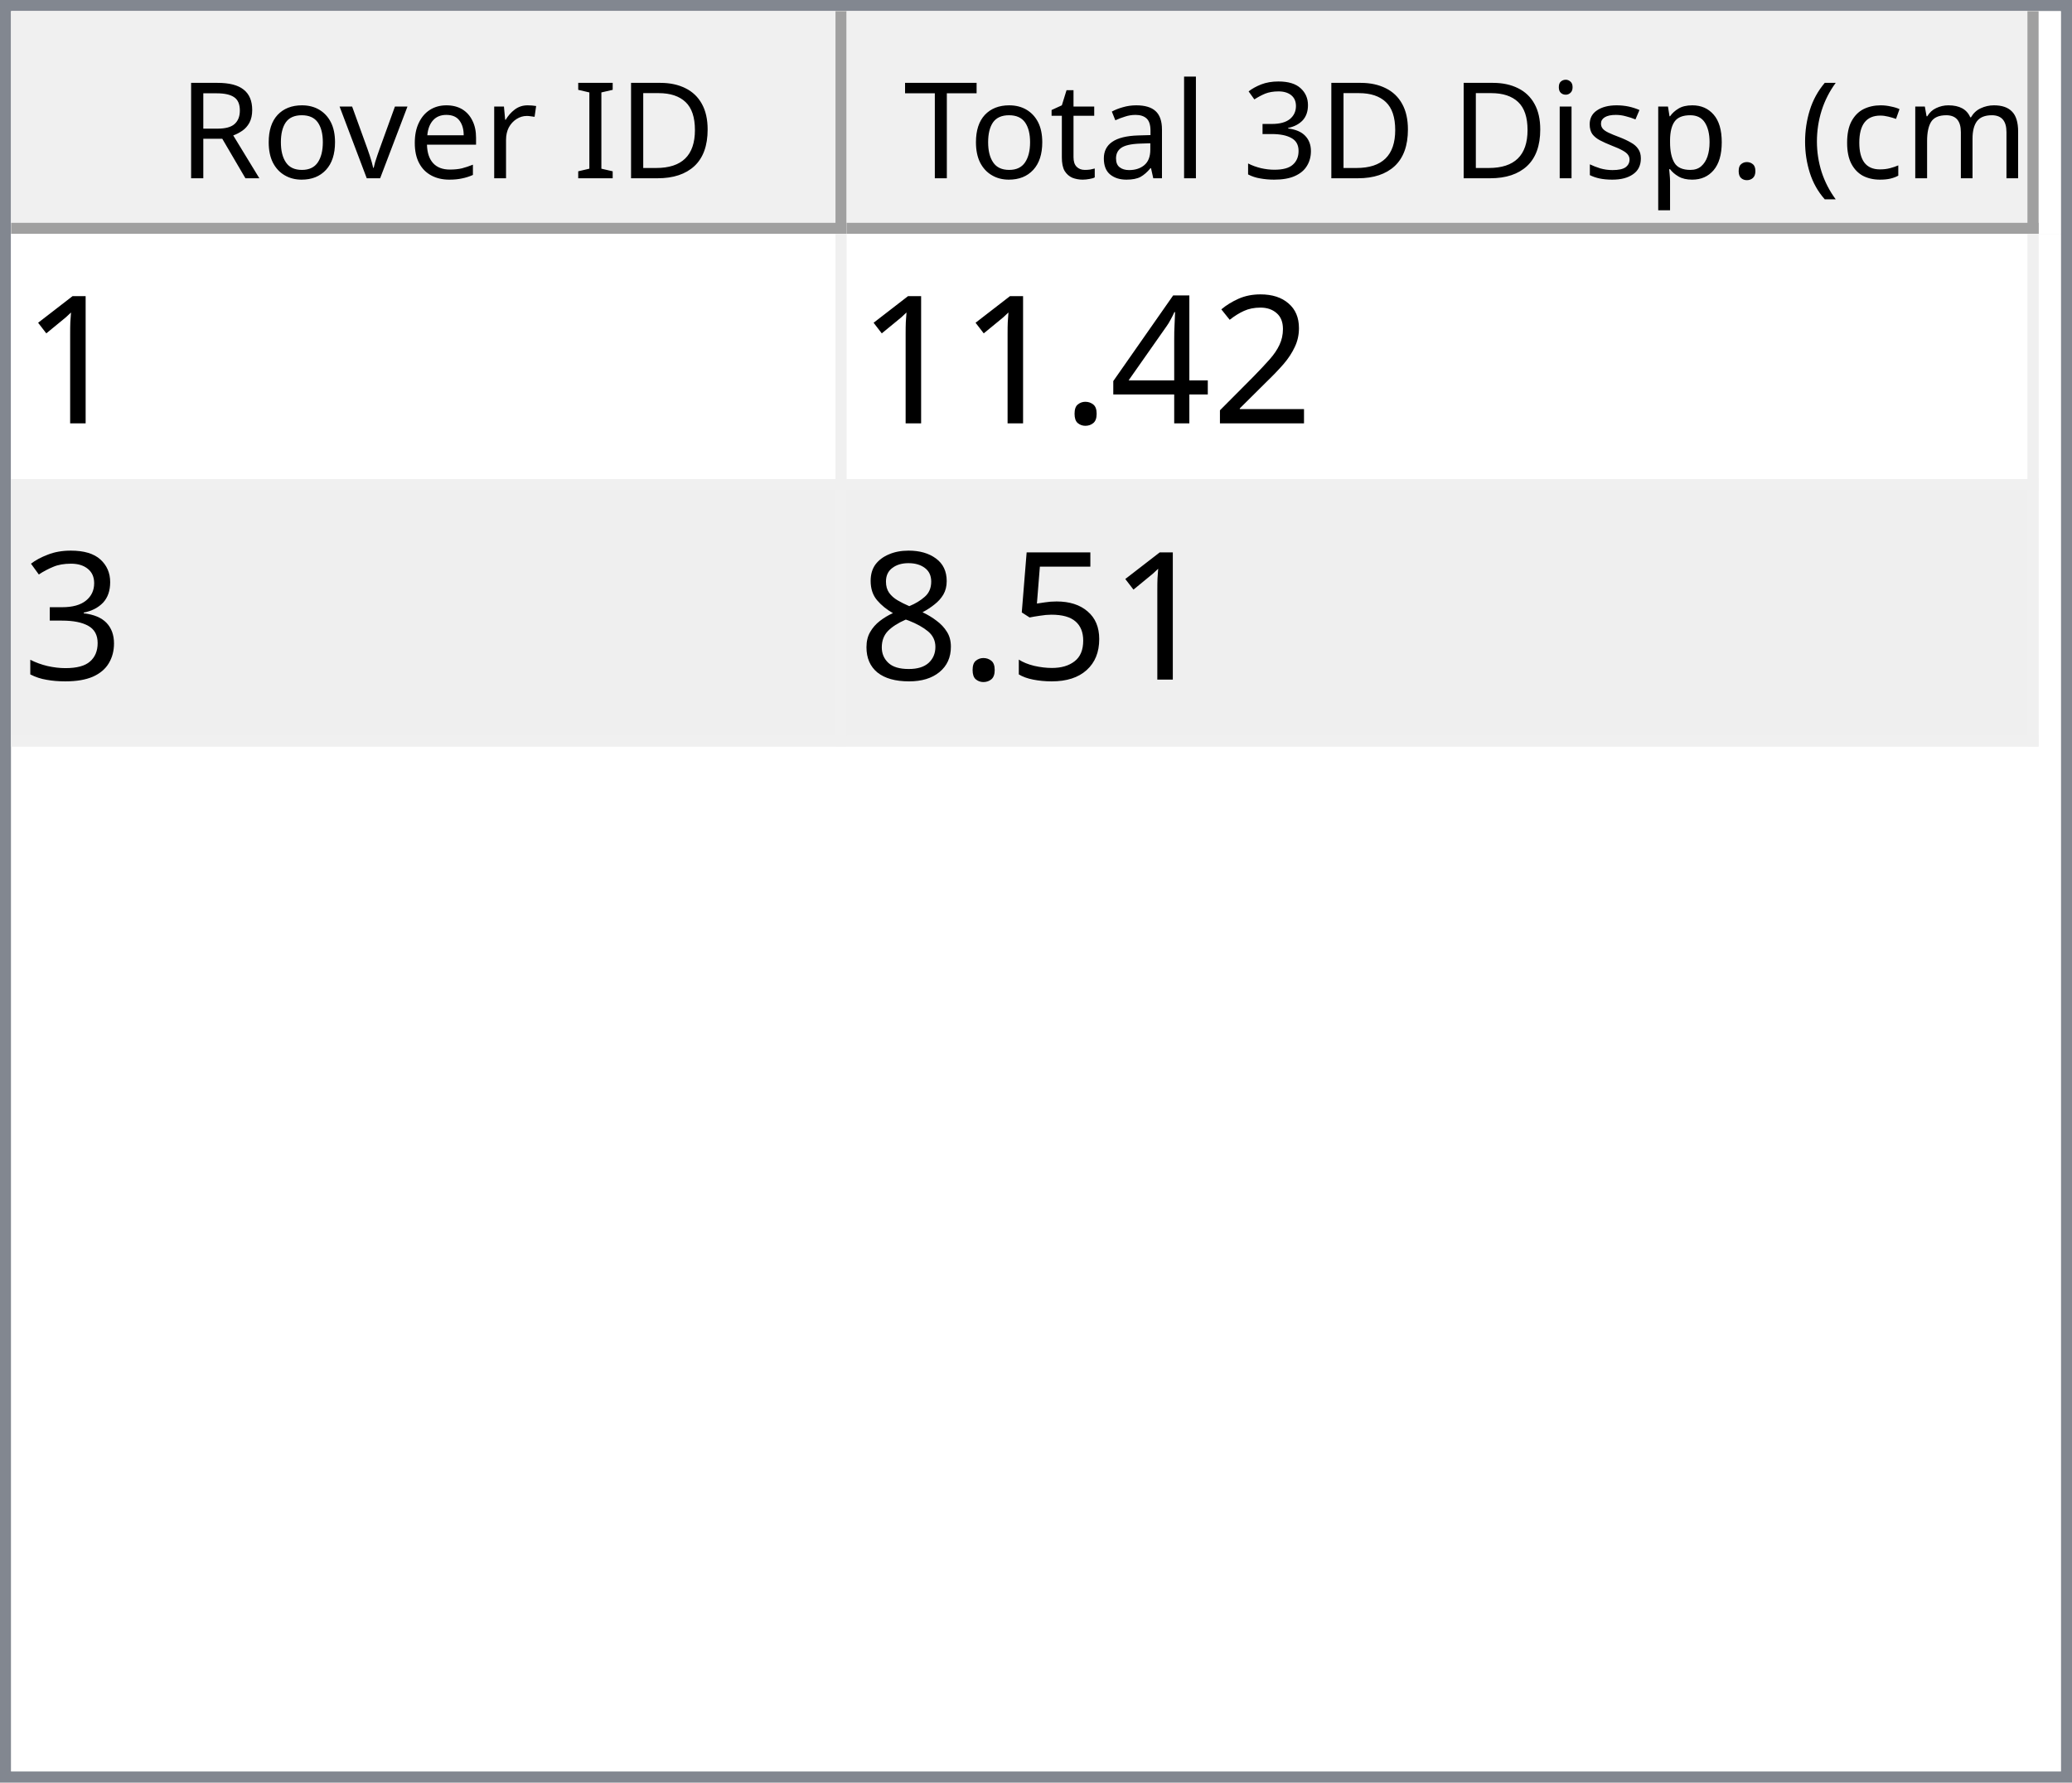
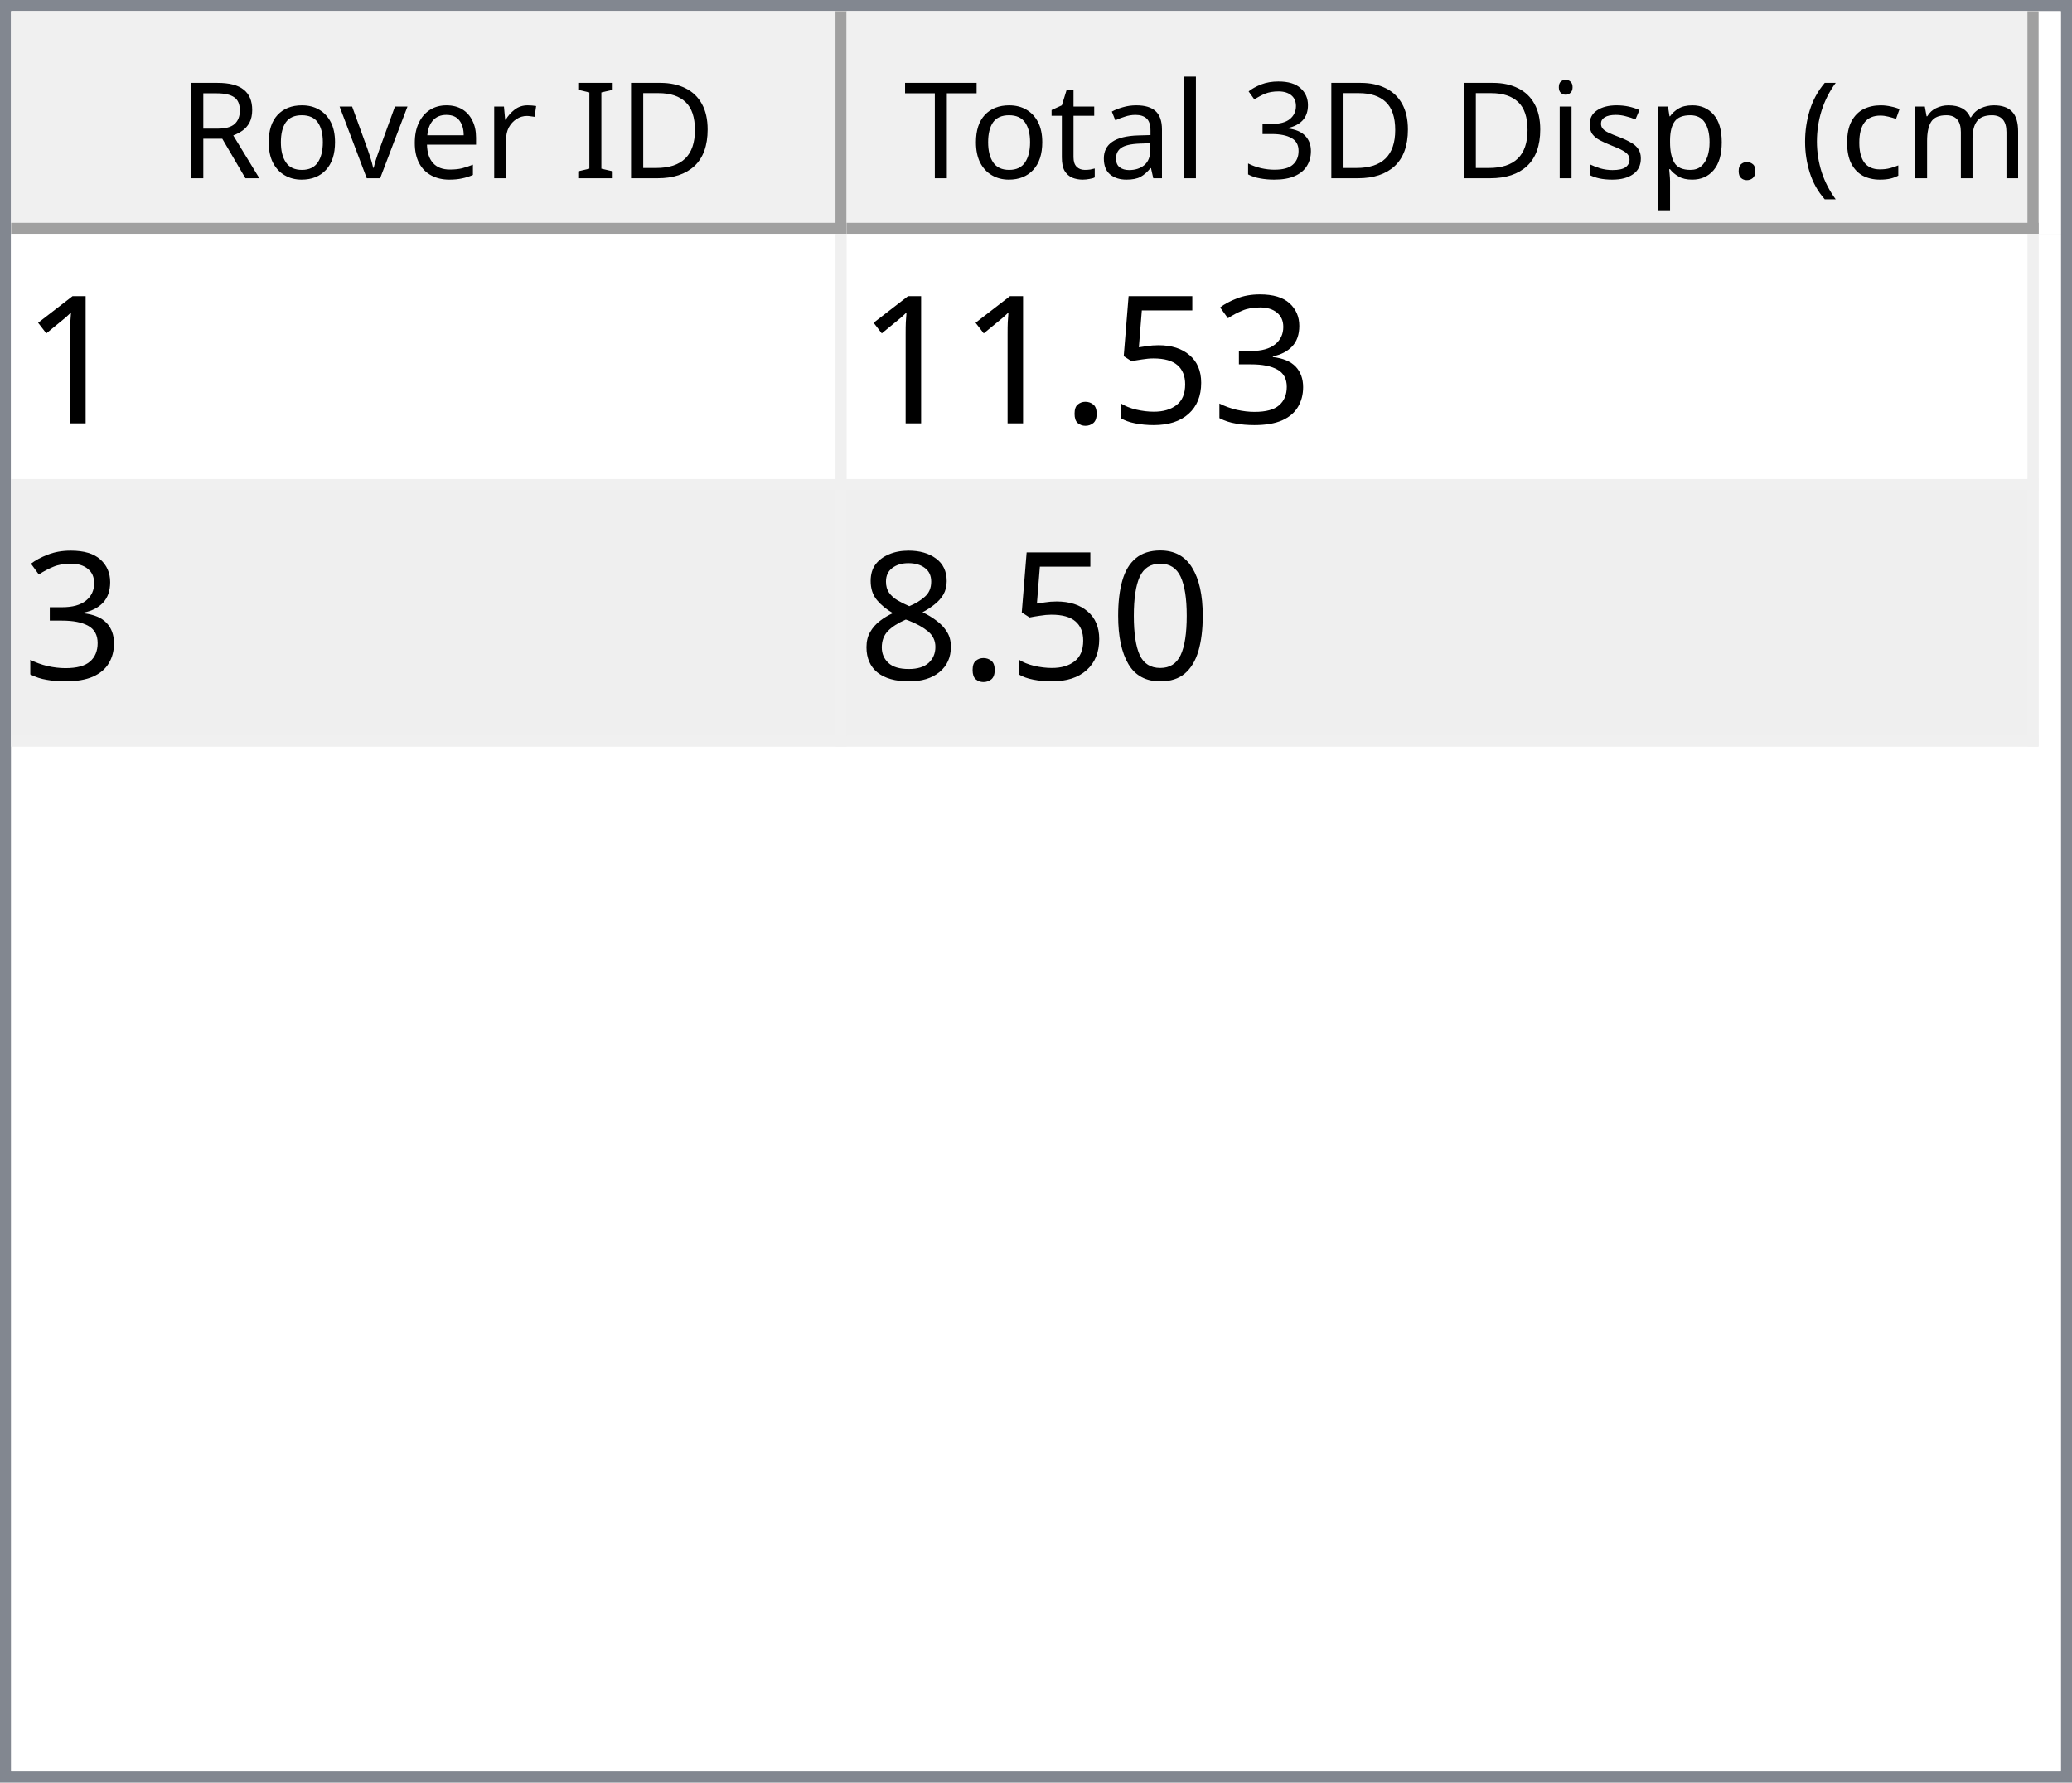
<svg xmlns="http://www.w3.org/2000/svg" style="fill-opacity:1; color-rendering:auto; color-interpolation:auto; text-rendering:auto; stroke:black; stroke-linecap:square; stroke-miterlimit:10; shape-rendering:auto; stroke-opacity:1; fill:black; stroke-dasharray:none; font-weight:normal; stroke-width:1; font-family:'Dialog'; font-style:normal; stroke-linejoin:miter; font-size:12px; stroke-dashoffset:0; image-rendering:auto;" width="186" height="160">
  <defs id="genericDefs" />
  <g>
    <defs id="defs1">
      <clipPath clipPathUnits="userSpaceOnUse" id="clipPath1">
        <path d="M0 0 L186 0 L186 160 L0 160 L0 0 Z" />
      </clipPath>
      <clipPath clipPathUnits="userSpaceOnUse" id="clipPath2">
        <path d="M0 0 L0 160 L186 160 L186 0 Z" />
      </clipPath>
      <clipPath clipPathUnits="userSpaceOnUse" id="clipPath3">
        <path d="M0 0 L0 20 L184 20 L184 0 Z" />
      </clipPath>
      <clipPath clipPathUnits="userSpaceOnUse" id="clipPath4">
        <path d="M0 0 L0 20 L75 20 L75 0 Z" />
      </clipPath>
      <clipPath clipPathUnits="userSpaceOnUse" id="clipPath5">
        <path d="M1 1 L1 19 L74 19 L74 1 Z" />
      </clipPath>
      <clipPath clipPathUnits="userSpaceOnUse" id="clipPath6">
        <path d="M0 0 L0 18 L73 18 L73 0 Z" />
      </clipPath>
      <clipPath clipPathUnits="userSpaceOnUse" id="clipPath7">
        <path d="M-0.5 -0.5 L-0.5 19.5 L74.5 19.5 L74.5 -0.5 Z" />
      </clipPath>
      <clipPath clipPathUnits="userSpaceOnUse" id="clipPath8">
        <path d="M0 0 L0 20 L107 20 L107 0 Z" />
      </clipPath>
      <clipPath clipPathUnits="userSpaceOnUse" id="clipPath9">
        <path d="M1 1 L1 19 L106 19 L106 1 Z" />
      </clipPath>
      <clipPath clipPathUnits="userSpaceOnUse" id="clipPath10">
        <path d="M0 0 L0 18 L105 18 L105 0 Z" />
      </clipPath>
      <clipPath clipPathUnits="userSpaceOnUse" id="clipPath11">
        <path d="M-0.5 -0.5 L-0.5 19.5 L106.5 19.5 L106.5 -0.5 Z" />
      </clipPath>
      <clipPath clipPathUnits="userSpaceOnUse" id="clipPath12">
        <path d="M0 0 L0 138 L184 138 L184 0 Z" />
      </clipPath>
      <clipPath clipPathUnits="userSpaceOnUse" id="clipPath13">
        <path d="M0 0 L0 46 L182 46 L182 0 Z" />
      </clipPath>
      <clipPath clipPathUnits="userSpaceOnUse" id="clipPath14">
        <path d="M-0.5 -0.5 L-0.5 45.5 L181.5 45.5 L181.5 -0.5 Z" />
      </clipPath>
      <clipPath clipPathUnits="userSpaceOnUse" id="clipPath15">
        <path d="M0 0 L0 22 L74 22 L74 0 Z" />
      </clipPath>
      <clipPath clipPathUnits="userSpaceOnUse" id="clipPath16">
        <path d="M0 0 L0 22 L106 22 L106 0 Z" />
      </clipPath>
      <font horiz-adv-x="64.551" id="font1">
        <font-face ascent="107.91" descent="25.098" units-per-em="100" style="font-style:normal; font-family:Segoe UI; font-weight:normal;" />
        <missing-glyph horiz-adv-x="64.551" d="M8.109 0 L8.109 68.266 L56.453 68.266 L56.453 0 L8.109 0 ZM15.328 7.234 L49.219 7.234 L49.219 61.031 L15.328 61.031 L15.328 7.234 Z" />
        <glyph unicode="D" horiz-adv-x="70.117" d="M9.188 0 L9.188 70.016 L28.516 70.016 Q65.531 70.016 65.531 35.891 Q65.531 19.672 55.25 9.836 Q44.969 0 27.734 0 L9.188 0 ZM17.391 62.594 L17.391 7.422 L27.828 7.422 Q41.609 7.422 49.273 14.797 Q56.938 22.172 56.938 35.688 Q56.938 62.594 28.328 62.594 L17.391 62.594 Z" />
        <glyph unicode="I" horiz-adv-x="26.611" d="M17.391 0 L9.188 0 L9.188 70.016 L17.391 70.016 L17.391 0 Z" />
        <glyph unicode=" " horiz-adv-x="27.393" d="" />
        <glyph unicode="r" horiz-adv-x="34.766" d="M34.188 41.891 Q32.078 43.5 28.125 43.5 Q23 43.5 19.555 38.672 Q16.109 33.844 16.109 25.484 L16.109 0 L8.109 0 L8.109 50 L16.109 50 L16.109 39.703 L16.312 39.703 Q18.016 44.969 21.531 47.922 Q25.047 50.875 29.391 50.875 Q32.516 50.875 34.188 50.203 L34.188 41.891 Z" />
        <glyph unicode="e" horiz-adv-x="52.295" d="M48.297 23 L12.984 23 Q13.188 14.656 17.484 10.109 Q21.781 5.562 29.297 5.562 Q37.75 5.562 44.828 11.141 L44.828 3.609 Q38.234 -1.172 27.391 -1.172 Q16.797 -1.172 10.742 5.641 Q4.688 12.453 4.688 24.812 Q4.688 36.469 11.305 43.82 Q17.922 51.172 27.734 51.172 Q37.547 51.172 42.922 44.828 Q48.297 38.484 48.297 27.203 L48.297 23 ZM40.094 29.781 Q40.047 36.719 36.75 40.578 Q33.453 44.438 27.594 44.438 Q21.922 44.438 17.969 40.383 Q14.016 36.328 13.094 29.781 L40.094 29.781 Z" />
        <glyph unicode="v" horiz-adv-x="47.9" d="M47.406 50 L27.484 0 L19.625 0 L0.688 50 L9.469 50 L22.172 13.672 Q23.578 9.672 23.922 6.688 L24.125 6.688 Q24.609 10.453 25.688 13.484 L38.969 50 L47.406 50 Z" />
        <glyph unicode="o" horiz-adv-x="58.594" d="M29 -1.172 Q17.922 -1.172 11.305 5.836 Q4.688 12.844 4.688 24.422 Q4.688 37.016 11.57 44.094 Q18.453 51.172 30.172 51.172 Q41.359 51.172 47.633 44.289 Q53.906 37.406 53.906 25.203 Q53.906 13.234 47.141 6.031 Q40.375 -1.172 29 -1.172 ZM29.594 44.438 Q21.875 44.438 17.383 39.188 Q12.891 33.938 12.891 24.703 Q12.891 15.828 17.43 10.695 Q21.969 5.562 29.594 5.562 Q37.359 5.562 41.531 10.594 Q45.703 15.625 45.703 24.906 Q45.703 34.281 41.531 39.359 Q37.359 44.438 29.594 44.438 Z" />
        <glyph unicode="R" horiz-adv-x="59.814" d="M59.375 0 L49.609 0 L37.891 19.625 Q36.281 22.359 34.766 24.289 Q33.25 26.219 31.664 27.438 Q30.078 28.656 28.25 29.219 Q26.422 29.781 24.125 29.781 L17.391 29.781 L17.391 0 L9.188 0 L9.188 70.016 L30.078 70.016 Q34.672 70.016 38.555 68.867 Q42.438 67.719 45.289 65.375 Q48.141 63.031 49.758 59.547 Q51.375 56.062 51.375 51.375 Q51.375 47.703 50.273 44.656 Q49.172 41.609 47.148 39.211 Q45.125 36.812 42.266 35.133 Q39.406 33.453 35.844 32.516 L35.844 32.328 Q37.594 31.547 38.891 30.547 Q40.188 29.547 41.359 28.18 Q42.531 26.812 43.68 25.078 Q44.828 23.344 46.234 21.047 L59.375 0 ZM17.391 62.594 L17.391 37.203 L28.516 37.203 Q31.594 37.203 34.203 38.133 Q36.812 39.062 38.719 40.797 Q40.625 42.531 41.703 45.047 Q42.781 47.562 42.781 50.688 Q42.781 56.297 39.141 59.445 Q35.5 62.594 28.609 62.594 L17.391 62.594 Z" />
        <glyph unicode=")" horiz-adv-x="30.176" d="M8.297 -15.922 L1.172 -15.922 Q16.406 2.344 16.406 26.812 Q16.406 51.469 1.078 70.016 L8.297 70.016 Q23.531 52.156 23.531 26.703 Q23.531 1.375 8.297 -15.922 Z" />
        <glyph unicode="m" horiz-adv-x="86.133" d="M79.109 0 L71.094 0 L71.094 28.719 Q71.094 37.016 68.531 40.727 Q65.969 44.438 59.906 44.438 Q54.781 44.438 51.195 39.75 Q47.609 35.062 47.609 28.516 L47.609 0 L39.594 0 L39.594 29.688 Q39.594 44.438 28.219 44.438 Q22.953 44.438 19.531 40.016 Q16.109 35.594 16.109 28.516 L16.109 0 L8.109 0 L8.109 50 L16.109 50 L16.109 42.094 L16.312 42.094 Q21.625 51.172 31.844 51.172 Q36.969 51.172 40.773 48.312 Q44.578 45.453 46 40.828 Q51.562 51.172 62.594 51.172 Q79.109 51.172 79.109 30.812 L79.109 0 Z" />
        <glyph unicode="c" horiz-adv-x="46.191" d="M42.188 2.297 Q36.422 -1.172 28.516 -1.172 Q17.828 -1.172 11.258 5.789 Q4.688 12.75 4.688 23.828 Q4.688 36.188 11.766 43.68 Q18.844 51.172 30.672 51.172 Q37.25 51.172 42.281 48.734 L42.281 40.531 Q36.719 44.438 30.375 44.438 Q22.703 44.438 17.797 38.945 Q12.891 33.453 12.891 24.516 Q12.891 15.719 17.508 10.641 Q22.125 5.562 29.891 5.562 Q36.422 5.562 42.188 9.906 L42.188 2.297 Z" />
        <glyph unicode="(" horiz-adv-x="30.176" d="M29.109 -15.922 L21.969 -15.922 Q6.844 1.375 6.844 26.703 Q6.844 52.156 21.969 70.016 L29.203 70.016 Q13.875 51.469 13.875 26.812 Q13.875 2.344 29.109 -15.922 Z" />
        <glyph unicode="." horiz-adv-x="21.68" d="M10.891 -1.078 Q8.641 -1.078 7.055 0.539 Q5.469 2.156 5.469 4.391 Q5.469 6.641 7.055 8.273 Q8.641 9.906 10.891 9.906 Q13.188 9.906 14.797 8.273 Q16.406 6.641 16.406 4.391 Q16.406 2.156 14.797 0.539 Q13.188 -1.078 10.891 -1.078 Z" />
        <glyph unicode="p" horiz-adv-x="58.789" d="M16.312 7.234 L16.109 7.234 L16.109 -23 L8.109 -23 L8.109 50 L16.109 50 L16.109 41.219 L16.312 41.219 Q22.219 51.172 33.594 51.172 Q43.266 51.172 48.688 44.461 Q54.109 37.75 54.109 26.469 Q54.109 13.922 48 6.375 Q41.891 -1.172 31.297 -1.172 Q21.578 -1.172 16.312 7.234 ZM16.109 27.391 L16.109 20.406 Q16.109 14.203 20.141 9.883 Q24.172 5.562 30.375 5.562 Q37.641 5.562 41.773 11.133 Q45.906 16.703 45.906 26.609 Q45.906 34.969 42.047 39.703 Q38.188 44.438 31.594 44.438 Q24.609 44.438 20.359 39.578 Q16.109 34.719 16.109 27.391 Z" />
        <glyph unicode="s" horiz-adv-x="42.432" d="M5.078 1.812 L5.078 10.406 Q11.625 5.562 19.484 5.562 Q30.031 5.562 30.031 12.594 Q30.031 14.594 29.125 15.992 Q28.219 17.391 26.68 18.461 Q25.141 19.531 23.07 20.383 Q21 21.234 18.609 22.172 Q15.281 23.484 12.766 24.828 Q10.25 26.172 8.57 27.859 Q6.891 29.547 6.031 31.695 Q5.172 33.844 5.172 36.719 Q5.172 40.234 6.789 42.945 Q8.406 45.656 11.086 47.484 Q13.766 49.312 17.211 50.242 Q20.656 51.172 24.312 51.172 Q30.812 51.172 35.938 48.922 L35.938 40.828 Q30.422 44.438 23.25 44.438 Q21 44.438 19.195 43.922 Q17.391 43.406 16.094 42.477 Q14.797 41.547 14.086 40.258 Q13.375 38.969 13.375 37.406 Q13.375 35.453 14.086 34.133 Q14.797 32.812 16.164 31.789 Q17.531 30.766 19.484 29.938 Q21.438 29.109 23.922 28.125 Q27.25 26.859 29.883 25.516 Q32.516 24.172 34.375 22.484 Q36.234 20.797 37.234 18.602 Q38.234 16.406 38.234 13.375 Q38.234 9.672 36.602 6.938 Q34.969 4.203 32.234 2.398 Q29.5 0.594 25.93 -0.289 Q22.359 -1.172 18.453 -1.172 Q10.75 -1.172 5.078 1.812 Z" />
        <glyph unicode="i" horiz-adv-x="24.219" d="M12.203 62.703 Q10.062 62.703 8.547 64.164 Q7.031 65.625 7.031 67.875 Q7.031 70.125 8.547 71.609 Q10.062 73.094 12.203 73.094 Q14.406 73.094 15.945 71.609 Q17.484 70.125 17.484 67.875 Q17.484 65.719 15.945 64.211 Q14.406 62.703 12.203 62.703 ZM16.109 0 L8.109 0 L8.109 50 L16.109 50 L16.109 0 Z" />
        <glyph unicode="3" horiz-adv-x="53.906" d="M46.531 19.828 Q46.531 15.094 44.75 11.211 Q42.969 7.328 39.719 4.57 Q36.469 1.812 31.93 0.297 Q27.391 -1.219 21.922 -1.219 Q11.922 -1.219 6 2.594 L6 11.188 Q13.094 5.609 22.219 5.609 Q25.875 5.609 28.828 6.539 Q31.781 7.469 33.906 9.227 Q36.031 10.984 37.18 13.477 Q38.328 15.969 38.328 19.094 Q38.328 32.812 18.797 32.812 L12.984 32.812 L12.984 39.594 L18.5 39.594 Q35.797 39.594 35.797 52.484 Q35.797 64.406 22.609 64.406 Q15.188 64.406 8.688 59.422 L8.688 67.188 Q15.375 71.188 24.609 71.188 Q29 71.188 32.57 69.969 Q36.141 68.75 38.68 66.555 Q41.219 64.359 42.609 61.281 Q44 58.203 44 54.5 Q44 40.672 30.031 36.719 L30.031 36.531 Q33.594 36.141 36.625 34.797 Q39.656 33.453 41.852 31.305 Q44.047 29.156 45.289 26.25 Q46.531 23.344 46.531 19.828 Z" />
        <glyph unicode="l" horiz-adv-x="24.219" d="M16.109 0 L8.109 0 L8.109 74.031 L16.109 74.031 L16.109 0 Z" />
        <glyph unicode="a" horiz-adv-x="50.879" d="M43.891 0 L35.891 0 L35.891 7.812 L35.688 7.812 Q30.469 -1.172 20.312 -1.172 Q12.844 -1.172 8.617 2.781 Q4.391 6.734 4.391 13.281 Q4.391 27.297 20.906 29.594 L35.891 31.688 Q35.891 44.438 25.594 44.438 Q16.547 44.438 9.281 38.281 L9.281 46.484 Q16.656 51.172 26.266 51.172 Q43.891 51.172 43.891 32.516 L43.891 0 ZM35.891 25.297 L23.828 23.641 Q18.266 22.859 15.43 20.875 Q12.594 18.891 12.594 13.875 Q12.594 10.203 15.211 7.883 Q17.828 5.562 22.172 5.562 Q28.125 5.562 32.008 9.742 Q35.891 13.922 35.891 20.312 L35.891 25.297 Z" />
        <glyph unicode="t" horiz-adv-x="33.887" d="M31.297 0.484 Q28.469 -1.078 23.828 -1.078 Q10.688 -1.078 10.688 13.578 L10.688 43.172 L2.094 43.172 L2.094 50 L10.688 50 L10.688 62.203 L18.703 64.797 L18.703 50 L31.297 50 L31.297 43.172 L18.703 43.172 L18.703 14.984 Q18.703 9.969 20.414 7.82 Q22.125 5.672 26.078 5.672 Q29.109 5.672 31.297 7.328 L31.297 0.484 Z" />
        <glyph unicode="T" horiz-adv-x="52.393" d="M50.594 62.594 L30.375 62.594 L30.375 0 L22.172 0 L22.172 62.594 L2 62.594 L2 70.016 L50.594 70.016 L50.594 62.594 Z" />
      </font>
      <font horiz-adv-x="75.0" id="font2">
        <font-face ascent="100.537" descent="21.973" units-per-em="100" style="font-style:normal; font-family:sans-serif; font-weight:normal;" />
        <missing-glyph horiz-adv-x="75.0" d="M12.5 0 L12.5 62.5 L62.5 62.5 L62.5 0 L12.5 0 ZM14.062 1.562 L60.938 1.562 L60.938 60.938 L14.062 60.938 L14.062 1.562 Z" />
        <glyph unicode="1" horiz-adv-x="55.615" d="M37.25 0 L28.469 0 L28.469 56 Q25.297 52.984 20.141 49.953 Q14.984 46.922 10.891 45.406 L10.891 53.906 Q18.266 57.375 23.781 62.305 Q29.297 67.234 31.594 71.875 L37.25 71.875 L37.25 0 Z" />
-         <glyph unicode="2" horiz-adv-x="55.615" d="M50.344 8.453 L50.344 0 L3.031 0 Q2.938 3.172 4.047 6.109 Q5.859 10.938 9.836 15.625 Q13.812 20.312 21.344 26.469 Q33.016 36.031 37.117 41.625 Q41.219 47.219 41.219 52.203 Q41.219 57.422 37.477 61.008 Q33.734 64.594 27.734 64.594 Q21.391 64.594 17.578 60.789 Q13.766 56.984 13.719 50.25 L4.688 51.172 Q5.609 61.281 11.664 66.578 Q17.719 71.875 27.938 71.875 Q38.234 71.875 44.242 66.164 Q50.25 60.453 50.25 52 Q50.25 47.703 48.492 43.555 Q46.734 39.406 42.656 34.812 Q38.578 30.219 29.109 22.219 Q21.188 15.578 18.945 13.211 Q16.703 10.844 15.234 8.453 L50.344 8.453 Z" />
-         <glyph unicode="4" horiz-adv-x="55.615" d="M32.328 0 L32.328 17.141 L1.266 17.141 L1.266 25.203 L33.938 71.578 L41.109 71.578 L41.109 25.203 L50.781 25.203 L50.781 17.141 L41.109 17.141 L41.109 0 L32.328 0 ZM32.328 25.203 L32.328 57.469 L9.906 25.203 L32.328 25.203 Z" />
-         <glyph unicode="." horiz-adv-x="27.783" d="M9.078 0 L9.078 10.016 L19.094 10.016 L19.094 0 L9.078 0 Z" />
        <glyph unicode="3" horiz-adv-x="55.615" d="M4.203 18.891 L12.984 20.062 Q14.5 12.594 18.141 9.297 Q21.781 6 27 6 Q33.203 6 37.477 10.297 Q41.75 14.594 41.75 20.953 Q41.75 27 37.797 30.93 Q33.844 34.859 27.734 34.859 Q25.25 34.859 21.531 33.891 L22.516 41.609 Q23.391 41.5 23.922 41.5 Q29.547 41.5 34.039 44.43 Q38.531 47.359 38.531 53.469 Q38.531 58.297 35.258 61.477 Q31.984 64.656 26.812 64.656 Q21.688 64.656 18.266 61.43 Q14.844 58.203 13.875 51.766 L5.078 53.328 Q6.688 62.156 12.398 67.016 Q18.109 71.875 26.609 71.875 Q32.469 71.875 37.398 69.359 Q42.328 66.844 44.945 62.5 Q47.562 58.156 47.562 53.266 Q47.562 48.641 45.07 44.828 Q42.578 41.016 37.703 38.766 Q44.047 37.312 47.562 32.695 Q51.078 28.078 51.078 21.141 Q51.078 11.766 44.242 5.25 Q37.406 -1.266 26.953 -1.266 Q17.531 -1.266 11.305 4.352 Q5.078 9.969 4.203 18.891 Z" />
        <glyph unicode="5" horiz-adv-x="55.615" d="M4.156 18.75 L13.375 19.531 Q14.406 12.797 18.141 9.398 Q21.875 6 27.156 6 Q33.5 6 37.891 10.789 Q42.281 15.578 42.281 23.484 Q42.281 31 38.062 35.352 Q33.844 39.703 27 39.703 Q22.75 39.703 19.336 37.773 Q15.922 35.844 13.969 32.766 L5.719 33.844 L12.641 70.609 L48.25 70.609 L48.25 62.203 L19.672 62.203 L15.828 42.969 Q22.266 47.469 29.344 47.469 Q38.719 47.469 45.164 40.969 Q51.609 34.469 51.609 24.266 Q51.609 14.547 45.953 7.469 Q39.062 -1.219 27.156 -1.219 Q17.391 -1.219 11.211 4.25 Q5.031 9.719 4.156 18.75 Z" />
+         <glyph unicode="." horiz-adv-x="27.783" d="M9.078 0 L9.078 10.016 L19.094 10.016 L19.094 0 L9.078 0 Z" />
+         <glyph unicode="0" horiz-adv-x="55.615" d="M4.156 35.297 Q4.156 48 6.766 55.742 Q9.375 63.484 14.523 67.68 Q19.672 71.875 27.484 71.875 Q33.25 71.875 37.594 69.555 Q41.938 67.234 44.773 62.867 Q47.609 58.5 49.219 52.227 Q50.828 45.953 50.828 35.297 Q50.828 22.703 48.242 14.969 Q45.656 7.234 40.508 3.008 Q35.359 -1.219 27.484 -1.219 Q17.141 -1.219 11.234 6.203 Q4.156 15.141 4.156 35.297 ZM13.188 35.297 Q13.188 17.672 17.312 11.836 Q21.438 6 27.484 6 Q33.547 6 37.672 11.859 Q41.797 17.719 41.797 35.297 Q41.797 52.984 37.672 58.789 Q33.547 64.594 27.391 64.594 Q21.344 64.594 17.719 59.469 Q13.188 52.938 13.188 35.297 Z" />
        <glyph unicode="8" horiz-adv-x="55.615" d="M17.672 38.812 Q12.203 40.828 9.57 44.539 Q6.938 48.25 6.938 53.422 Q6.938 61.234 12.555 66.555 Q18.172 71.875 27.484 71.875 Q36.859 71.875 42.578 66.43 Q48.297 60.984 48.297 53.172 Q48.297 48.188 45.68 44.508 Q43.062 40.828 37.75 38.812 Q44.344 36.672 47.781 31.883 Q51.219 27.094 51.219 20.453 Q51.219 11.281 44.727 5.031 Q38.234 -1.219 27.641 -1.219 Q17.047 -1.219 10.547 5.055 Q4.047 11.328 4.047 20.703 Q4.047 27.688 7.594 32.398 Q11.141 37.109 17.672 38.812 ZM15.922 53.719 Q15.922 48.641 19.195 45.414 Q22.469 42.188 27.688 42.188 Q32.766 42.188 36.016 45.383 Q39.266 48.578 39.266 53.219 Q39.266 58.062 35.914 61.359 Q32.562 64.656 27.594 64.656 Q22.562 64.656 19.242 61.43 Q15.922 58.203 15.922 53.719 ZM13.094 20.656 Q13.094 16.891 14.875 13.375 Q16.656 9.859 20.172 7.93 Q23.688 6 27.734 6 Q34.031 6 38.133 10.055 Q42.234 14.109 42.234 20.359 Q42.234 26.703 38.016 30.859 Q33.797 35.016 27.438 35.016 Q21.234 35.016 17.164 30.914 Q13.094 26.812 13.094 20.656 Z" />
      </font>
    </defs>
    <g style="fill:white; stroke:white;">
      <rect x="0" y="0" width="186" style="clip-path:url(#clipPath1); stroke:none;" height="160" />
    </g>
    <g style="fill:white; text-rendering:optimizeSpeed; color-rendering:optimizeSpeed; image-rendering:optimizeSpeed; shape-rendering:crispEdges; stroke:white; color-interpolation:sRGB;">
      <rect x="0" width="186" height="160" y="0" style="stroke:none;" />
      <path style="stroke:none;" d="M0 160 L186 160 L186 0 L0 0 Z" />
    </g>
    <g style="fill:rgb(240,240,240); font-family:'Segoe UI'; stroke:rgb(240,240,240);">
      <rect x="0" y="0" width="186" style="clip-path:url(#clipPath2); stroke:none;" height="160" />
    </g>
    <g style="fill:rgb(130,135,144); font-family:'Segoe UI'; stroke:rgb(130,135,144);">
      <path d="M0 0 L186 0 L186 160 L0 160 L0 0 ZM1 1 L185 1 L185 159 L1 159 L1 1 Z" style="fill-rule:evenodd; clip-path:url(#clipPath2); stroke:none;" />
    </g>
    <g style="fill:white; font-family:'Segoe UI'; stroke:white;" transform="translate(1,1)">
      <rect x="0" y="0" width="184" style="clip-path:url(#clipPath3); stroke:none;" height="20" />
    </g>
    <g style="fill:rgb(240,240,240); font-family:'Segoe UI'; stroke:rgb(240,240,240);" transform="translate(1,1)">
      <rect x="0" y="0" width="75" style="clip-path:url(#clipPath4); stroke:none;" height="20" />
    </g>
    <g style="font-family:'Segoe UI';" transform="translate(2,2)">
      <text x="14" xml:space="preserve" y="14" style="clip-path:url(#clipPath6); stroke:none;">Rover ID</text>
    </g>
    <g style="fill:rgb(160,160,160); font-family:'Segoe UI'; stroke:rgb(160,160,160); stroke-linejoin:bevel;" transform="translate(1.5,1.5)">
      <line x1="74" x2="74" y1="0" style="fill:none; clip-path:url(#clipPath7);" y2="19" />
    </g>
    <g style="fill:rgb(160,160,160); font-family:'Segoe UI'; stroke:rgb(160,160,160); stroke-linejoin:bevel;" transform="matrix(1,0,0,1,1,1) translate(0.5,0.5)">
      <line x1="0" x2="74" y1="19" style="fill:none; clip-path:url(#clipPath7);" y2="19" />
    </g>
    <g style="fill:rgb(240,240,240); font-family:'Segoe UI'; stroke:rgb(240,240,240);" transform="translate(76,1)">
      <rect x="0" y="0" width="107" style="clip-path:url(#clipPath8); stroke:none;" height="20" />
    </g>
    <g style="font-family:'Segoe UI';" transform="translate(77,2)">
      <text x="1" xml:space="preserve" y="14" style="clip-path:url(#clipPath10); stroke:none;"> Total 3D Disp. (cm)</text>
    </g>
    <g style="fill:rgb(160,160,160); font-family:'Segoe UI'; stroke:rgb(160,160,160); stroke-linejoin:bevel;" transform="translate(76.5,1.5)">
      <line x1="106" x2="106" y1="0" style="fill:none; clip-path:url(#clipPath11);" y2="19" />
    </g>
    <g style="fill:rgb(160,160,160); font-family:'Segoe UI'; stroke:rgb(160,160,160); stroke-linejoin:bevel;" transform="matrix(1,0,0,1,76,1) translate(0.5,0.5)">
      <line x1="0" x2="106" y1="19" style="fill:none; clip-path:url(#clipPath11);" y2="19" />
    </g>
    <g style="fill:white; font-family:'Segoe UI'; stroke:white;" transform="translate(1,21)">
      <rect x="0" y="0" width="184" style="clip-path:url(#clipPath12); stroke:none;" height="138" />
    </g>
    <g style="fill:rgb(240,240,240); font-size:16px; font-family:sans-serif; stroke:rgb(240,240,240);" transform="translate(1,21)">
      <rect x="0" y="0" width="182" style="clip-path:url(#clipPath13); stroke:none;" height="46" />
      <line transform="translate(0.5,0.5)" x1="0" x2="181" y1="22" style="clip-path:url(#clipPath14); fill:none; stroke-linejoin:bevel;" y2="22" />
    </g>
    <g transform="matrix(1,0,0,1,1,21) translate(0.5,0.5)" style="fill:rgb(240,240,240); font-size:16px; font-family:sans-serif; stroke:rgb(240,240,240); stroke-linejoin:bevel;">
      <line x1="0" x2="181" y1="45" style="fill:none; clip-path:url(#clipPath14);" y2="45" />
    </g>
    <g transform="matrix(1,0,0,1,1,21) translate(0.5,0.5)" style="fill:rgb(240,240,240); font-size:16px; font-family:sans-serif; stroke:rgb(240,240,240); stroke-linejoin:bevel;">
      <line x1="74" x2="74" y1="0" style="fill:none; clip-path:url(#clipPath14);" y2="45" />
    </g>
    <g transform="matrix(1,0,0,1,1,21) translate(0.5,0.5)" style="fill:rgb(240,240,240); font-size:16px; font-family:sans-serif; stroke:rgb(240,240,240); stroke-linejoin:bevel;">
      <line x1="181" x2="181" y1="0" style="fill:none; clip-path:url(#clipPath14);" y2="45" />
    </g>
    <g style="fill:white; font-size:16px; font-family:sans-serif; stroke:white;" transform="matrix(1,0,0,1,1,21)">
      <rect x="0" y="0" width="74" style="clip-path:url(#clipPath15); stroke:none;" height="22" />
      <text x="1" y="17" style="fill:black; clip-path:url(#clipPath15); stroke:none;" xml:space="preserve">1</text>
    </g>
    <g style="fill:white; font-size:16px; font-family:sans-serif; stroke:white;" transform="matrix(1,0,0,1,1,21) translate(75,0)">
      <rect x="0" y="0" width="106" style="clip-path:url(#clipPath16); stroke:none;" height="22" />
-       <text x="1" y="17" style="fill:black; clip-path:url(#clipPath16); stroke:none;" xml:space="preserve">11.42</text>
+       <text x="1" y="17" style="fill:black; clip-path:url(#clipPath16); stroke:none;" xml:space="preserve">11.53</text>
    </g>
    <g style="fill:rgb(239,239,239); font-size:16px; font-family:sans-serif; stroke:rgb(239,239,239);" transform="matrix(1,0,0,1,1,21) translate(0,23)">
      <rect x="0" y="0" width="74" style="clip-path:url(#clipPath15); stroke:none;" height="22" />
      <text x="1" y="17" style="fill:black; clip-path:url(#clipPath15); stroke:none;" xml:space="preserve">3</text>
    </g>
    <g style="fill:rgb(239,239,239); font-size:16px; font-family:sans-serif; stroke:rgb(239,239,239);" transform="matrix(1,0,0,1,1,21) translate(75,23)">
      <rect x="0" y="0" width="106" style="clip-path:url(#clipPath16); stroke:none;" height="22" />
-       <text x="1" y="17" style="fill:black; clip-path:url(#clipPath16); stroke:none;" xml:space="preserve">8.51</text>
+       <text x="1" y="17" style="fill:black; clip-path:url(#clipPath16); stroke:none;" xml:space="preserve">8.50</text>
    </g>
  </g>
</svg>
